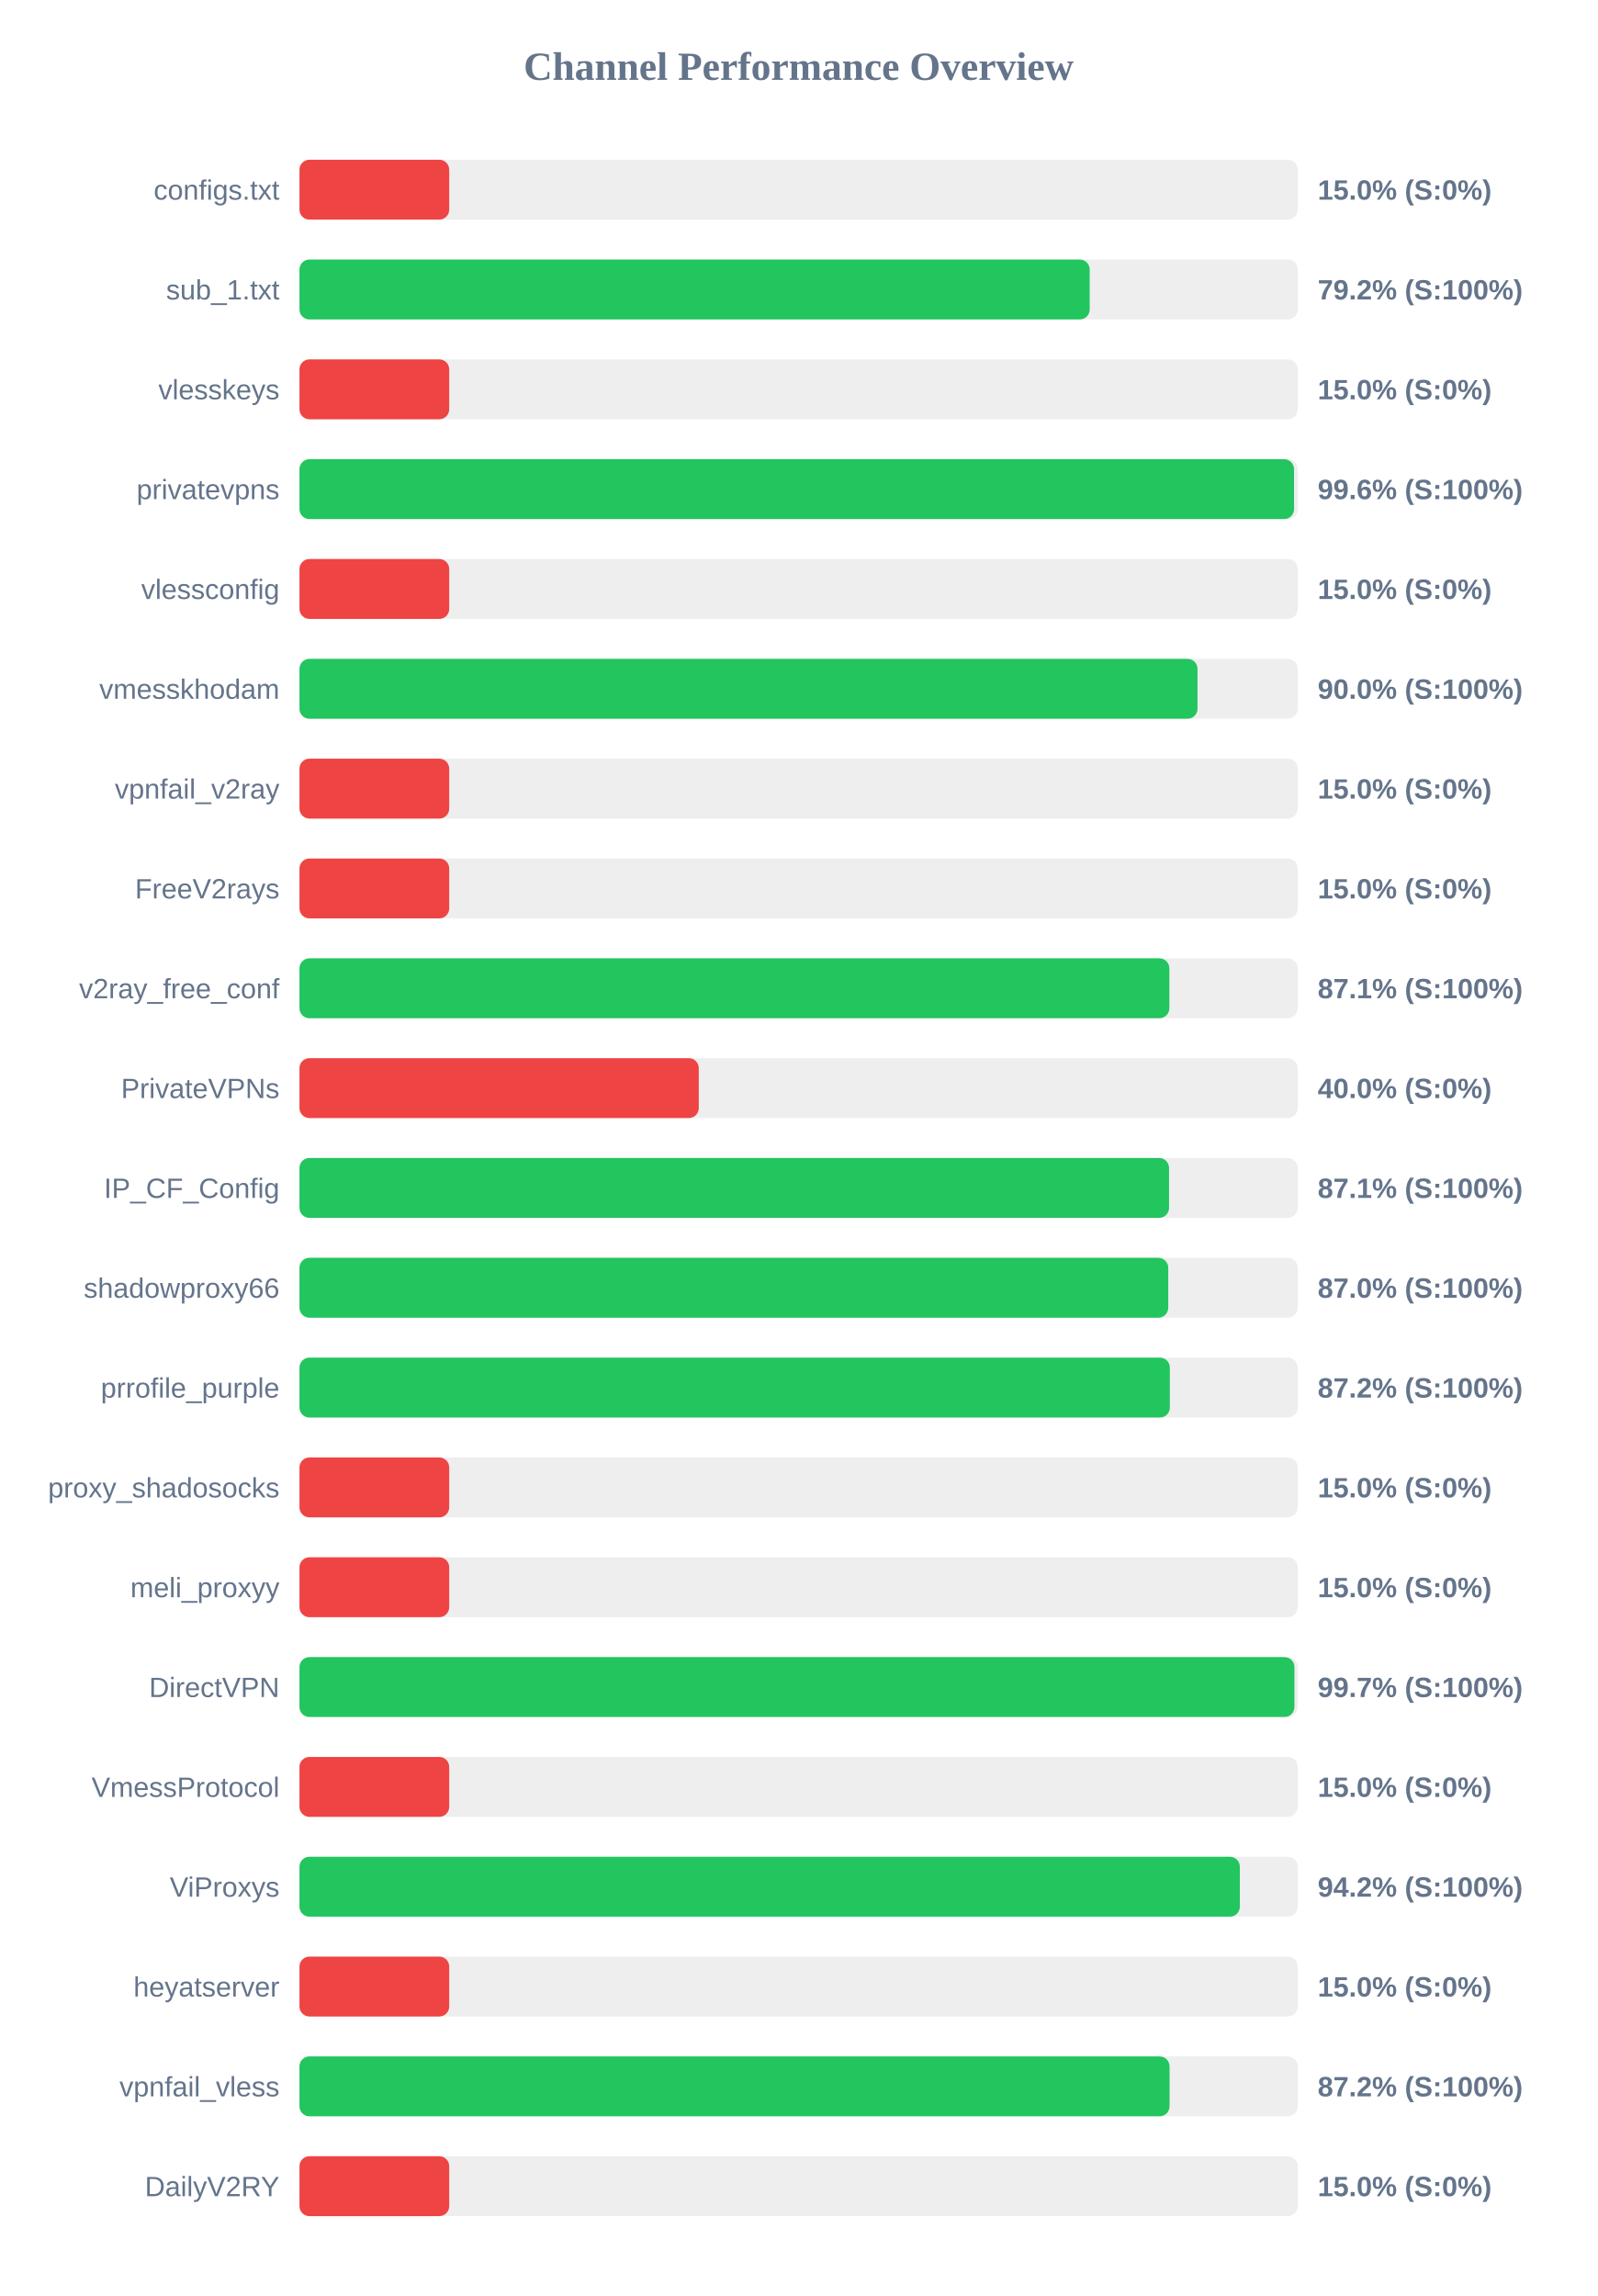
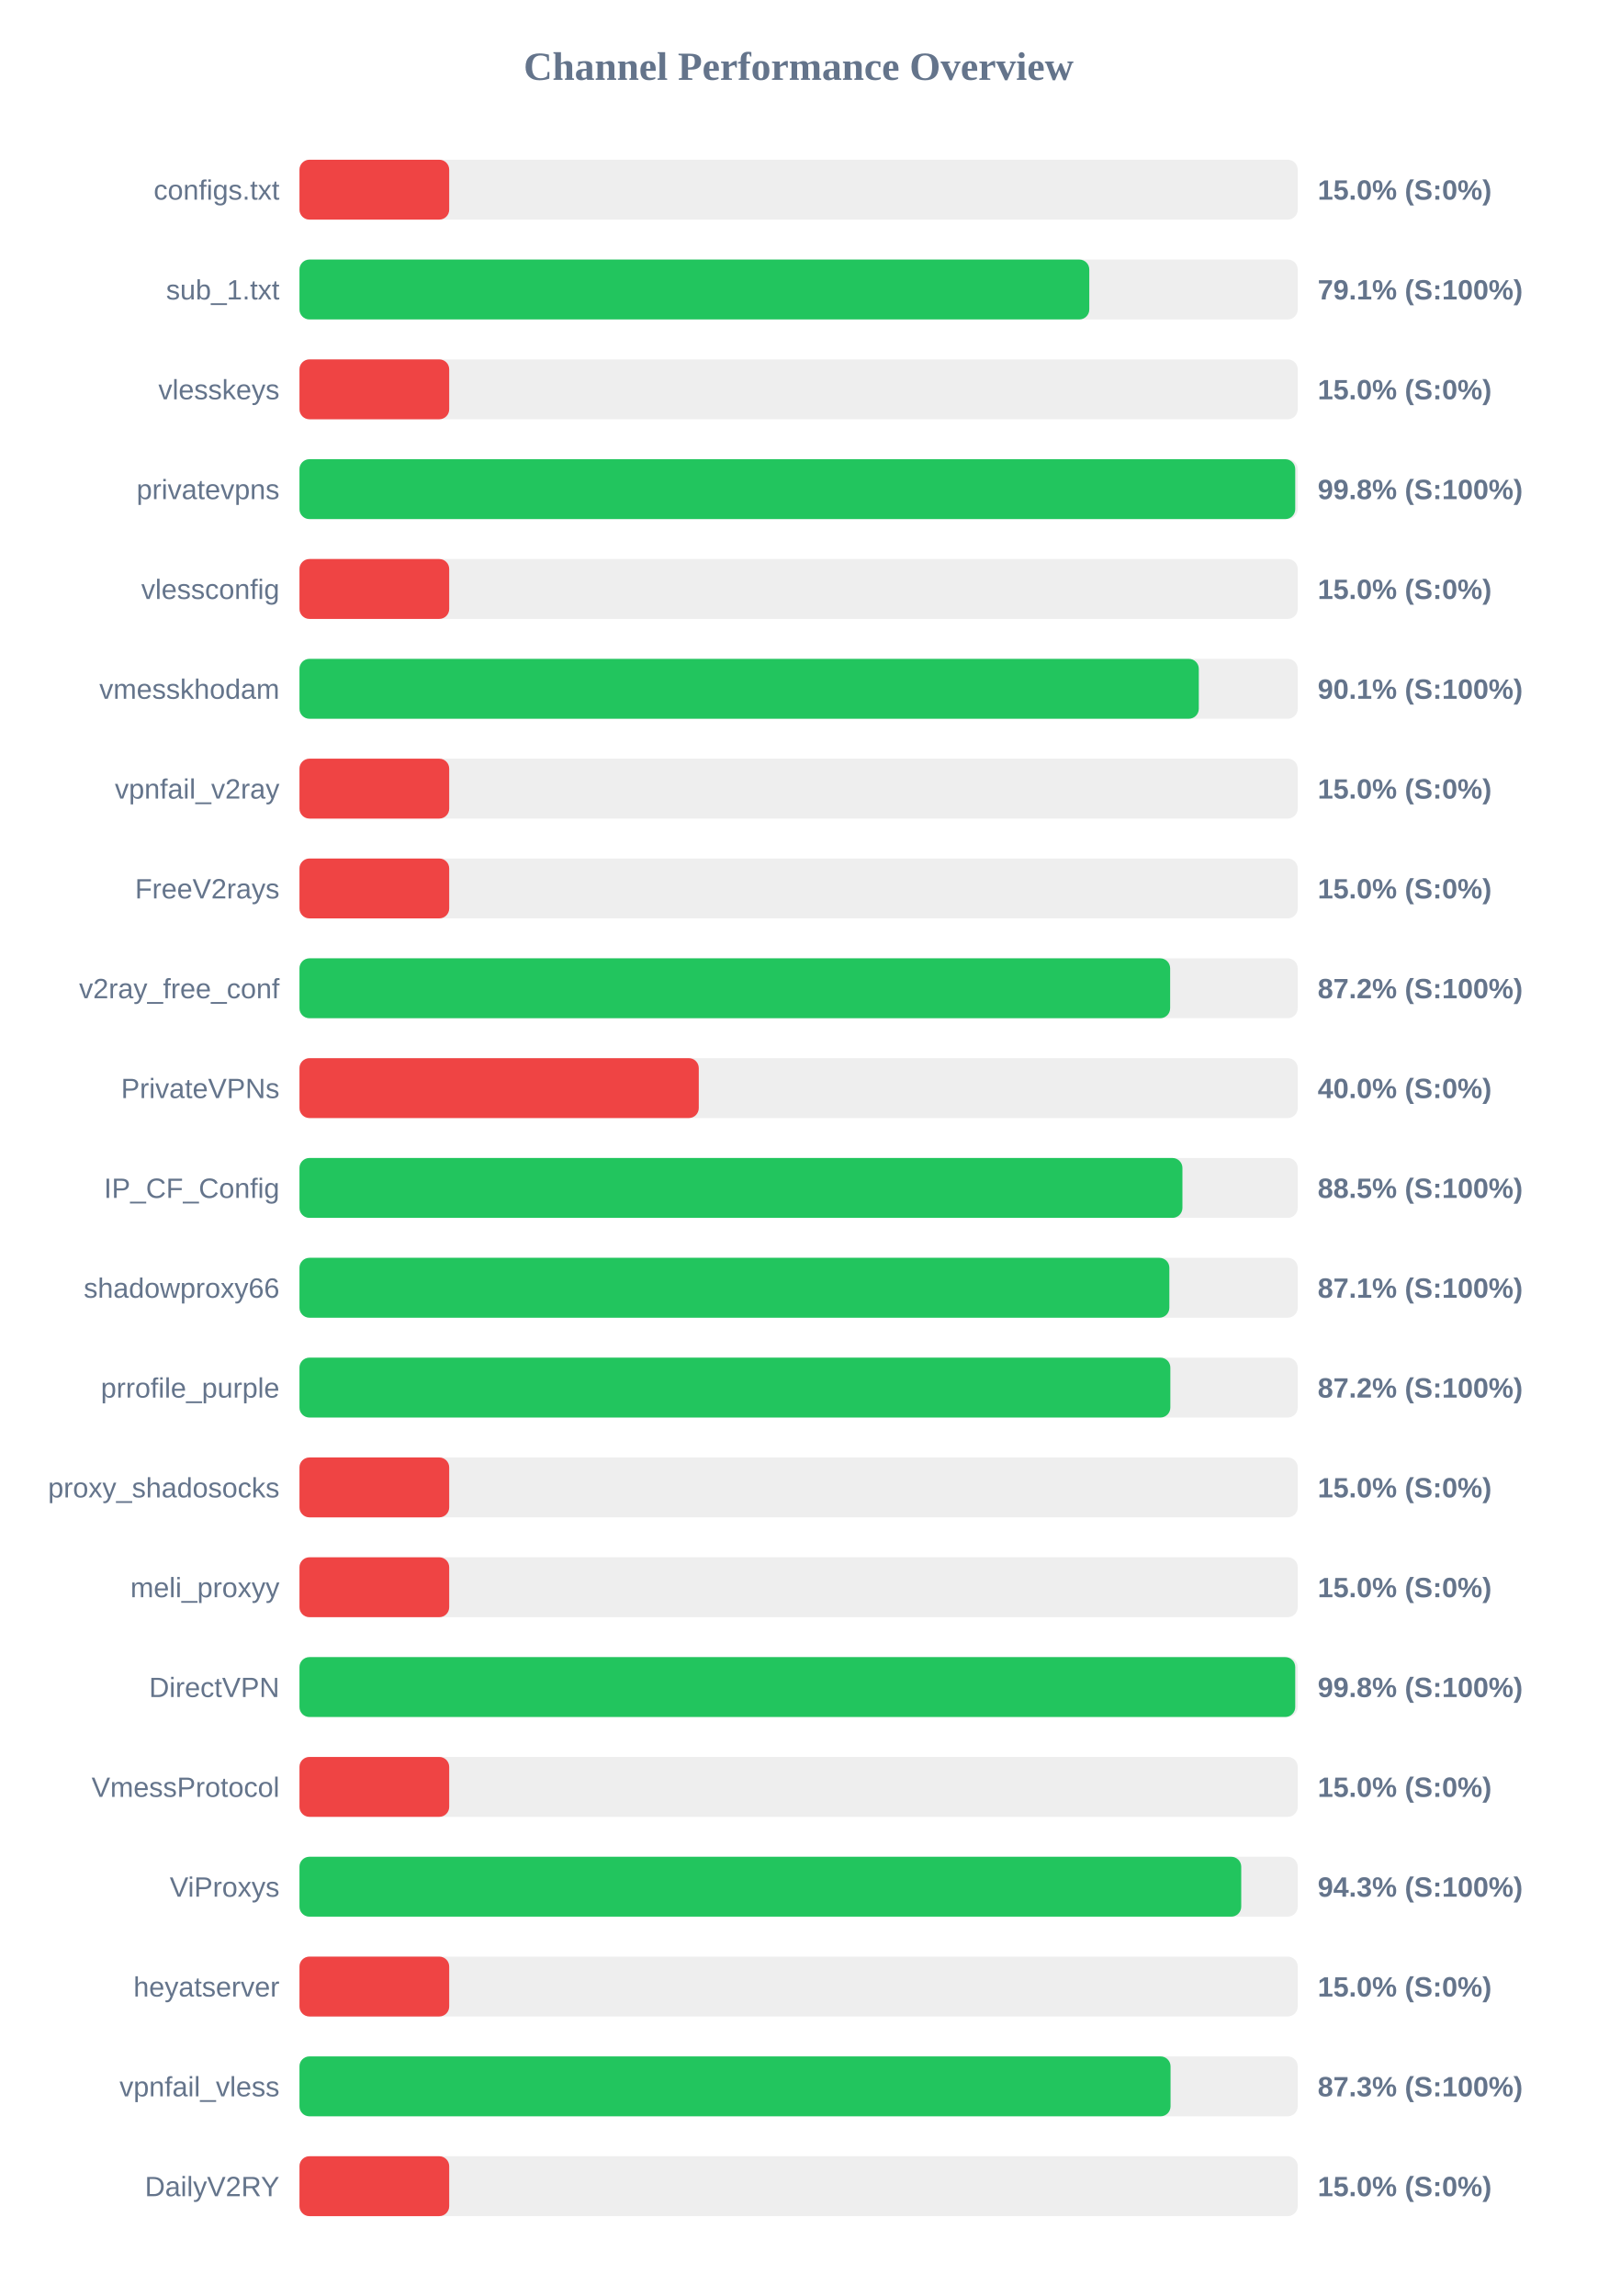
<svg xmlns="http://www.w3.org/2000/svg" width="800" height="1150" version="1.1">
  <style>
        .row { font: 14px Arial; fill: #64748b; }
        .score { font: bold 14px Arial; fill: #64748b; }
    </style>
  <text x="400" y="40" text-anchor="middle" font-size="20px" font-weight="bold" fill="#64748b">Channel Performance Overview</text>
  <rect x="150" y="80" width="500" height="30" fill="#eee" rx="5" />
  <rect x="150" y="80" width="75.0" height="30" fill="#ef4444" rx="5" />
  <text x="140" y="100" text-anchor="end" class="row">configs.txt</text>
  <text x="660" y="100" text-anchor="start" class="score">15.0% (S:0%)</text>
  <rect x="150" y="130" width="500" height="30" fill="#eee" rx="5" />
-   <rect x="150" y="130" width="395.8" height="30" fill="#22c55e" rx="5" />
+   <rect x="150" y="130" width="395.6" height="30" fill="#22c55e" rx="5" />
  <text x="140" y="150" text-anchor="end" class="row">sub_1.txt</text>
-   <text x="660" y="150" text-anchor="start" class="score">79.2% (S:100%)</text>
+   <text x="660" y="150" text-anchor="start" class="score">79.1% (S:100%)</text>
  <rect x="150" y="180" width="500" height="30" fill="#eee" rx="5" />
  <rect x="150" y="180" width="75.0" height="30" fill="#ef4444" rx="5" />
  <text x="140" y="200" text-anchor="end" class="row">vlesskeys</text>
  <text x="660" y="200" text-anchor="start" class="score">15.0% (S:0%)</text>
  <rect x="150" y="230" width="500" height="30" fill="#eee" rx="5" />
-   <rect x="150" y="230" width="498.15" height="30" fill="#22c55e" rx="5" />
+   <rect x="150" y="230" width="498.75" height="30" fill="#22c55e" rx="5" />
  <text x="140" y="250" text-anchor="end" class="row">privatevpns</text>
-   <text x="660" y="250" text-anchor="start" class="score">99.6% (S:100%)</text>
+   <text x="660" y="250" text-anchor="start" class="score">99.8% (S:100%)</text>
  <rect x="150" y="280" width="500" height="30" fill="#eee" rx="5" />
  <rect x="150" y="280" width="75.0" height="30" fill="#ef4444" rx="5" />
  <text x="140" y="300" text-anchor="end" class="row">vlessconfig</text>
  <text x="660" y="300" text-anchor="start" class="score">15.0% (S:0%)</text>
  <rect x="150" y="330" width="500" height="30" fill="#eee" rx="5" />
-   <rect x="150" y="330" width="449.8" height="30" fill="#22c55e" rx="5" />
+   <rect x="150" y="330" width="450.45" height="30" fill="#22c55e" rx="5" />
  <text x="140" y="350" text-anchor="end" class="row">vmesskhodam</text>
-   <text x="660" y="350" text-anchor="start" class="score">90.0% (S:100%)</text>
+   <text x="660" y="350" text-anchor="start" class="score">90.1% (S:100%)</text>
  <rect x="150" y="380" width="500" height="30" fill="#eee" rx="5" />
  <rect x="150" y="380" width="75.0" height="30" fill="#ef4444" rx="5" />
  <text x="140" y="400" text-anchor="end" class="row">vpnfail_v2ray</text>
  <text x="660" y="400" text-anchor="start" class="score">15.0% (S:0%)</text>
  <rect x="150" y="430" width="500" height="30" fill="#eee" rx="5" />
  <rect x="150" y="430" width="75.0" height="30" fill="#ef4444" rx="5" />
  <text x="140" y="450" text-anchor="end" class="row">FreeV2rays</text>
  <text x="660" y="450" text-anchor="start" class="score">15.0% (S:0%)</text>
  <rect x="150" y="480" width="500" height="30" fill="#eee" rx="5" />
-   <rect x="150" y="480" width="435.7" height="30" fill="#22c55e" rx="5" />
+   <rect x="150" y="480" width="436.1" height="30" fill="#22c55e" rx="5" />
  <text x="140" y="500" text-anchor="end" class="row">v2ray_free_conf</text>
-   <text x="660" y="500" text-anchor="start" class="score">87.1% (S:100%)</text>
+   <text x="660" y="500" text-anchor="start" class="score">87.2% (S:100%)</text>
  <rect x="150" y="530" width="500" height="30" fill="#eee" rx="5" />
  <rect x="150" y="530" width="200.0" height="30" fill="#ef4444" rx="5" />
  <text x="140" y="550" text-anchor="end" class="row">PrivateVPNs</text>
  <text x="660" y="550" text-anchor="start" class="score">40.0% (S:0%)</text>
  <rect x="150" y="580" width="500" height="30" fill="#eee" rx="5" />
-   <rect x="150" y="580" width="435.55" height="30" fill="#22c55e" rx="5" />
+   <rect x="150" y="580" width="442.25" height="30" fill="#22c55e" rx="5" />
  <text x="140" y="600" text-anchor="end" class="row">IP_CF_Config</text>
-   <text x="660" y="600" text-anchor="start" class="score">87.1% (S:100%)</text>
+   <text x="660" y="600" text-anchor="start" class="score">88.5% (S:100%)</text>
  <rect x="150" y="630" width="500" height="30" fill="#eee" rx="5" />
-   <rect x="150" y="630" width="435.15" height="30" fill="#22c55e" rx="5" />
+   <rect x="150" y="630" width="435.7" height="30" fill="#22c55e" rx="5" />
  <text x="140" y="650" text-anchor="end" class="row">shadowproxy66</text>
-   <text x="660" y="650" text-anchor="start" class="score">87.0% (S:100%)</text>
+   <text x="660" y="650" text-anchor="start" class="score">87.1% (S:100%)</text>
  <rect x="150" y="680" width="500" height="30" fill="#eee" rx="5" />
-   <rect x="150" y="680" width="435.95" height="30" fill="#22c55e" rx="5" />
+   <rect x="150" y="680" width="436.2" height="30" fill="#22c55e" rx="5" />
  <text x="140" y="700" text-anchor="end" class="row">prrofile_purple</text>
  <text x="660" y="700" text-anchor="start" class="score">87.2% (S:100%)</text>
  <rect x="150" y="730" width="500" height="30" fill="#eee" rx="5" />
  <rect x="150" y="730" width="75.0" height="30" fill="#ef4444" rx="5" />
  <text x="140" y="750" text-anchor="end" class="row">proxy_shadosocks</text>
  <text x="660" y="750" text-anchor="start" class="score">15.0% (S:0%)</text>
  <rect x="150" y="780" width="500" height="30" fill="#eee" rx="5" />
  <rect x="150" y="780" width="75.0" height="30" fill="#ef4444" rx="5" />
  <text x="140" y="800" text-anchor="end" class="row">meli_proxyy</text>
  <text x="660" y="800" text-anchor="start" class="score">15.0% (S:0%)</text>
  <rect x="150" y="830" width="500" height="30" fill="#eee" rx="5" />
-   <rect x="150" y="830" width="498.35" height="30" fill="#22c55e" rx="5" />
+   <rect x="150" y="830" width="498.75" height="30" fill="#22c55e" rx="5" />
  <text x="140" y="850" text-anchor="end" class="row">DirectVPN</text>
-   <text x="660" y="850" text-anchor="start" class="score">99.7% (S:100%)</text>
+   <text x="660" y="850" text-anchor="start" class="score">99.8% (S:100%)</text>
  <rect x="150" y="880" width="500" height="30" fill="#eee" rx="5" />
  <rect x="150" y="880" width="75.0" height="30" fill="#ef4444" rx="5" />
  <text x="140" y="900" text-anchor="end" class="row">VmessProtocol</text>
  <text x="660" y="900" text-anchor="start" class="score">15.0% (S:0%)</text>
  <rect x="150" y="930" width="500" height="30" fill="#eee" rx="5" />
-   <rect x="150" y="930" width="471.0" height="30" fill="#22c55e" rx="5" />
+   <rect x="150" y="930" width="471.7" height="30" fill="#22c55e" rx="5" />
  <text x="140" y="950" text-anchor="end" class="row">ViProxys</text>
-   <text x="660" y="950" text-anchor="start" class="score">94.2% (S:100%)</text>
+   <text x="660" y="950" text-anchor="start" class="score">94.3% (S:100%)</text>
  <rect x="150" y="980" width="500" height="30" fill="#eee" rx="5" />
  <rect x="150" y="980" width="75.0" height="30" fill="#ef4444" rx="5" />
  <text x="140" y="1000" text-anchor="end" class="row">heyatserver</text>
  <text x="660" y="1000" text-anchor="start" class="score">15.0% (S:0%)</text>
  <rect x="150" y="1030" width="500" height="30" fill="#eee" rx="5" />
-   <rect x="150" y="1030" width="435.8" height="30" fill="#22c55e" rx="5" />
+   <rect x="150" y="1030" width="436.3" height="30" fill="#22c55e" rx="5" />
  <text x="140" y="1050" text-anchor="end" class="row">vpnfail_vless</text>
-   <text x="660" y="1050" text-anchor="start" class="score">87.2% (S:100%)</text>
+   <text x="660" y="1050" text-anchor="start" class="score">87.3% (S:100%)</text>
  <rect x="150" y="1080" width="500" height="30" fill="#eee" rx="5" />
  <rect x="150" y="1080" width="75.0" height="30" fill="#ef4444" rx="5" />
  <text x="140" y="1100" text-anchor="end" class="row">DailyV2RY</text>
  <text x="660" y="1100" text-anchor="start" class="score">15.0% (S:0%)</text>
</svg>
